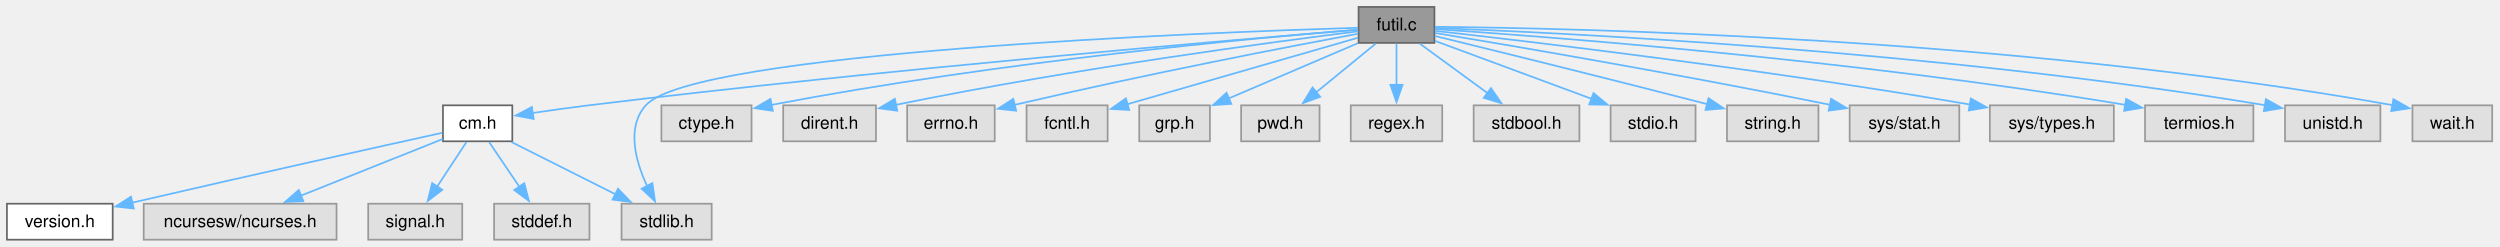
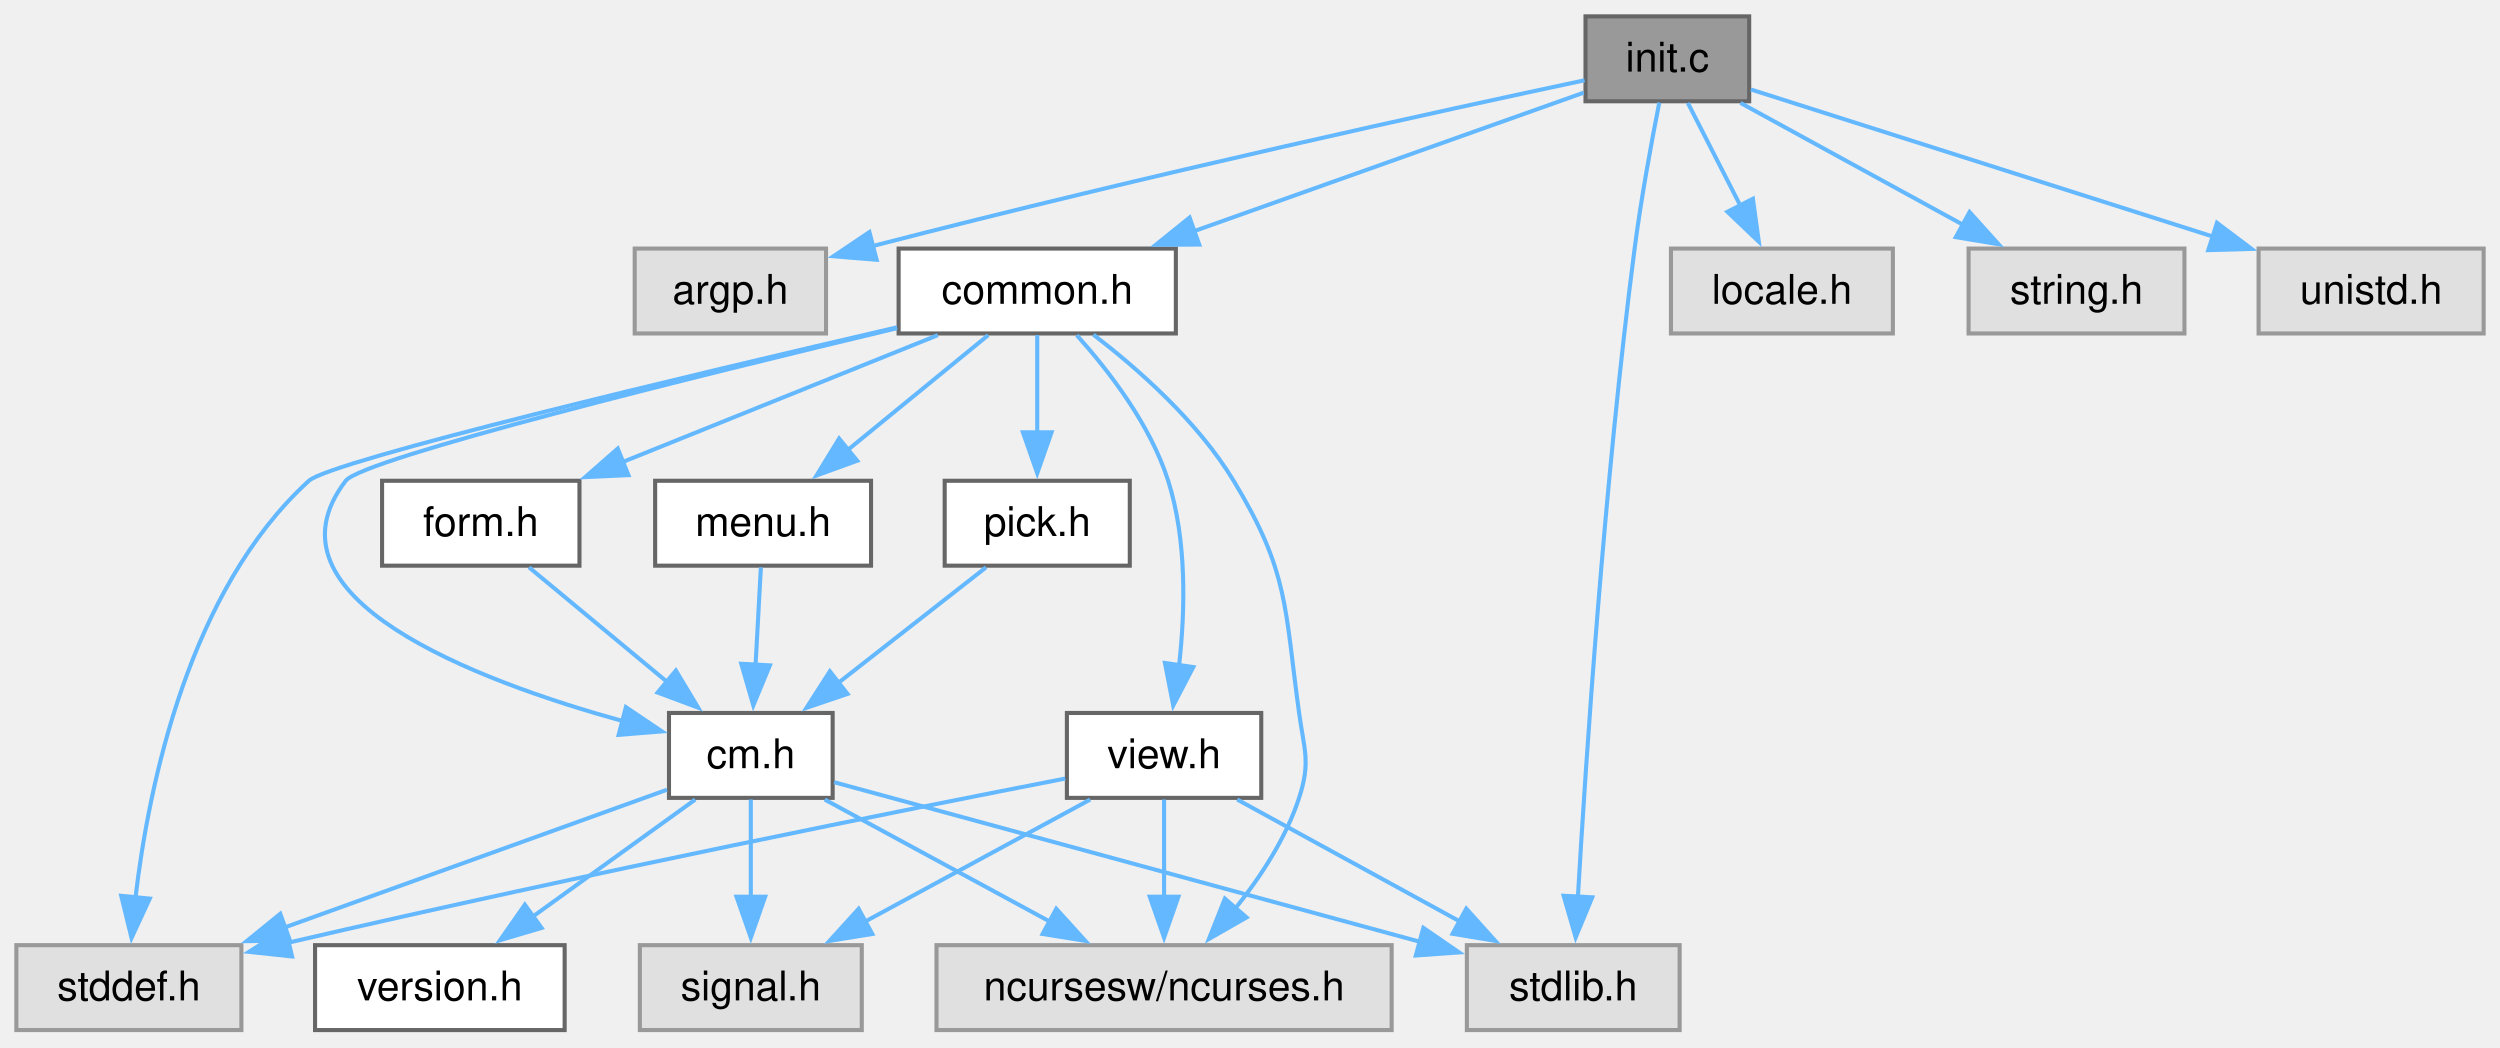
- <svg xmlns="http://www.w3.org/2000/svg" xmlns:xlink="http://www.w3.org/1999/xlink" width="1442pt" height="142pt" viewBox="0.00 0.00 1442.00 142.00">
-   <g id="graph0" class="graph" transform="scale(1 1) rotate(0) translate(4 138.25)">
+ <svg xmlns="http://www.w3.org/2000/svg" xmlns:xlink="http://www.w3.org/1999/xlink" width="611pt" height="256pt" viewBox="0.00 0.00 611.00 256.00">
+   <g id="graph0" class="graph" transform="scale(1 1) rotate(0) translate(4 251.75)">
    <g id="Node000001" class="node">
      <g id="a_Node000001">
-         <a xlink:title="General utility functions.">
-           <polygon fill="#999999" stroke="#666666" points="823.38,-134.25 779.62,-134.25 779.62,-113.5 823.38,-113.5 823.38,-134.25" />
-           <text xml:space="preserve" text-anchor="middle" x="801.5" y="-120.75" font-family="Helvetica,sans-Serif" font-size="10.00">futil.c</text>
+         <a xlink:title="Initialization for Menu Application Programs.">
+           <polygon fill="#999999" stroke="#666666" points="423.5,-247.75 383.5,-247.75 383.5,-227 423.5,-227 423.5,-247.75" />
+           <text xml:space="preserve" text-anchor="middle" x="403.5" y="-234.25" font-family="Helvetica,sans-Serif" font-size="10.00">init.c</text>
        </a>
      </g>
    </g>
    <g id="Node000002" class="node">
      <g id="a_Node000002">
-         <a xlink:href="../../d8/db9/a00725.html" target="_top" xlink:title="Headder for C-Menu API library, libcm.so.">
-           <polygon fill="white" stroke="#666666" points="291.5,-77.5 251.5,-77.5 251.5,-56.75 291.5,-56.75 291.5,-77.5" />
-           <text xml:space="preserve" text-anchor="middle" x="271.5" y="-64" font-family="Helvetica,sans-Serif" font-size="10.00">cm.h</text>
+         <a xlink:title=" ">
+           <polygon fill="#e0e0e0" stroke="#999999" points="197.88,-191 151.12,-191 151.12,-170.25 197.88,-170.25 197.88,-191" />
+           <text xml:space="preserve" text-anchor="middle" x="174.5" y="-177.5" font-family="Helvetica,sans-Serif" font-size="10.00">argp.h</text>
        </a>
      </g>
    </g>
    <g id="edge1_Node000001_Node000002" class="edge">
      <g id="a_edge1_Node000001_Node000002">
        <a xlink:title=" ">
-           <path fill="none" stroke="#63b8ff" d="M779.15,-121.08C711.93,-115.62 505.75,-98.25 335.5,-77.5 325,-76.22 313.57,-74.61 303.31,-73.09" />
-           <polygon fill="#63b8ff" stroke="#63b8ff" points="303.84,-69.63 293.43,-71.6 302.79,-76.56 303.84,-69.63" />
+           <path fill="none" stroke="#63b8ff" d="M383.27,-232.13C349.29,-224.9 278.37,-209.45 209.29,-191.62" />
+           <polygon fill="#63b8ff" stroke="#63b8ff" points="210.25,-188.26 199.69,-189.12 208.48,-195.03 210.25,-188.26" />
+         </a>
+       </g>
+     </g>
+     <g id="Node000003" class="node">
+       <g id="a_Node000003">
+         <a xlink:href="../../dd/dd8/a00719.html" target="_top" xlink:title="Headder for C-Menu Menu, Form, Pick, and View components.">
+           <polygon fill="white" stroke="#666666" points="283.38,-191 215.62,-191 215.62,-170.25 283.38,-170.25 283.38,-191" />
+           <text xml:space="preserve" text-anchor="middle" x="249.5" y="-177.5" font-family="Helvetica,sans-Serif" font-size="10.00">common.h</text>
+         </a>
+       </g>
+     </g>
+     <g id="edge2_Node000001_Node000003" class="edge">
+       <g id="a_edge2_Node000001_Node000003">
+         <a xlink:title=" ">
+           <path fill="none" stroke="#63b8ff" d="M383.05,-229.1C358.78,-220.48 317.82,-205.91 287.64,-195.19" />
+           <polygon fill="#63b8ff" stroke="#63b8ff" points="289.09,-191.98 278.49,-191.93 286.74,-198.58 289.09,-191.98" />
+         </a>
+       </g>
+     </g>
+     <g id="Node000009" class="node">
+       <g id="a_Node000009">
+         <a xlink:title=" ">
+           <polygon fill="#e0e0e0" stroke="#999999" points="406.5,-20.75 354.5,-20.75 354.5,0 406.5,0 406.5,-20.75" />
+           <text xml:space="preserve" text-anchor="middle" x="380.5" y="-7.25" font-family="Helvetica,sans-Serif" font-size="10.00">stdlib.h</text>
+         </a>
+       </g>
+     </g>
+     <g id="edge23_Node000001_Node000009" class="edge">
+       <g id="a_edge23_Node000001_Node000009">
+         <a xlink:title=" ">
+           <path fill="none" stroke="#63b8ff" d="M401.53,-226.68C399.72,-217.52 397.1,-203.38 395.5,-191 388.08,-133.76 383.57,-65.76 381.62,-32.22" />
+           <polygon fill="#63b8ff" stroke="#63b8ff" points="385.14,-32.44 381.09,-22.65 378.15,-32.83 385.14,-32.44" />
+         </a>
+       </g>
+     </g>
+     <g id="Node000014" class="node">
+       <g id="a_Node000014">
+         <a xlink:title=" ">
+           <polygon fill="#e0e0e0" stroke="#999999" points="458.62,-191 404.38,-191 404.38,-170.25 458.62,-170.25 458.62,-191" />
+           <text xml:space="preserve" text-anchor="middle" x="431.5" y="-177.5" font-family="Helvetica,sans-Serif" font-size="10.00">locale.h</text>
+         </a>
+       </g>
+     </g>
+     <g id="edge22_Node000001_Node000014" class="edge">
+       <g id="a_edge22_Node000001_Node000014">
+         <a xlink:title=" ">
+           <path fill="none" stroke="#63b8ff" d="M408.51,-226.59C412.09,-219.58 417.04,-209.91 421.42,-201.33" />
+           <polygon fill="#63b8ff" stroke="#63b8ff" points="424.41,-203.17 425.85,-192.68 418.18,-199.99 424.41,-203.17" />
+         </a>
+       </g>
+     </g>
+     <g id="Node000015" class="node">
+       <g id="a_Node000015">
+         <a xlink:title=" ">
+           <polygon fill="#e0e0e0" stroke="#999999" points="529.88,-191 477.12,-191 477.12,-170.25 529.88,-170.25 529.88,-191" />
+           <text xml:space="preserve" text-anchor="middle" x="503.5" y="-177.5" font-family="Helvetica,sans-Serif" font-size="10.00">string.h</text>
+         </a>
+       </g>
+     </g>
+     <g id="edge24_Node000001_Node000015" class="edge">
+       <g id="a_edge24_Node000001_Node000015">
+         <a xlink:title=" ">
+           <path fill="none" stroke="#63b8ff" d="M421.38,-226.59C436.59,-218.26 458.69,-206.16 476.13,-196.61" />
+           <polygon fill="#63b8ff" stroke="#63b8ff" points="477.36,-199.93 484.45,-192.06 474,-193.79 477.36,-199.93" />
+         </a>
+       </g>
+     </g>
+     <g id="Node000016" class="node">
+       <g id="a_Node000016">
+         <a xlink:title=" ">
+           <polygon fill="#e0e0e0" stroke="#999999" points="603,-191 548,-191 548,-170.25 603,-170.25 603,-191" />
+           <text xml:space="preserve" text-anchor="middle" x="575.5" y="-177.5" font-family="Helvetica,sans-Serif" font-size="10.00">unistd.h</text>
+         </a>
+       </g>
+     </g>
+     <g id="edge25_Node000001_Node000016" class="edge">
+       <g id="a_edge25_Node000001_Node000016">
+         <a xlink:title=" ">
+           <path fill="none" stroke="#63b8ff" d="M423.91,-229.88C451.69,-221.04 501.96,-205.03 536.96,-193.89" />
+           <polygon fill="#63b8ff" stroke="#63b8ff" points="537.83,-197.29 546.29,-190.92 535.7,-190.62 537.83,-197.29" />
+         </a>
+       </g>
+     </g>
+     <g id="Node000004" class="node">
+       <g id="a_Node000004">
+         <a xlink:title=" ">
+           <polygon fill="#e0e0e0" stroke="#999999" points="336.12,-20.75 224.88,-20.75 224.88,0 336.12,0 336.12,-20.75" />
+           <text xml:space="preserve" text-anchor="middle" x="280.5" y="-7.25" font-family="Helvetica,sans-Serif" font-size="10.00">ncursesw/ncurses.h</text>
+         </a>
+       </g>
+     </g>
+     <g id="edge3_Node000003_Node000004" class="edge">
+       <g id="a_edge3_Node000003_Node000004">
+         <a xlink:title=" ">
+           <path fill="none" stroke="#63b8ff" d="M263.23,-169.96C274.04,-161.67 288.71,-148.77 297.5,-134.25 311.07,-111.83 309.91,-103.46 313.5,-77.5 314.76,-68.36 316.35,-65.52 313.5,-56.75 310.29,-46.87 304.03,-37.35 297.81,-29.6" />
+           <polygon fill="#63b8ff" stroke="#63b8ff" points="300.65,-27.53 291.46,-22.27 295.36,-32.12 300.65,-27.53" />
+         </a>
+       </g>
+     </g>
+     <g id="Node000005" class="node">
+       <g id="a_Node000005">
+         <a xlink:href="../../d8/db9/a00725.html" target="_top" xlink:title="Headder for C-Menu API library, libcm.so.">
+           <polygon fill="white" stroke="#666666" points="199.5,-77.5 159.5,-77.5 159.5,-56.75 199.5,-56.75 199.5,-77.5" />
+           <text xml:space="preserve" text-anchor="middle" x="179.5" y="-64" font-family="Helvetica,sans-Serif" font-size="10.00">cm.h</text>
+         </a>
+       </g>
+     </g>
+     <g id="edge4_Node000003_Node000005" class="edge">
+       <g id="a_edge4_Node000003_Node000005">
+         <a xlink:title=" ">
+           <path fill="none" stroke="#63b8ff" d="M215.16,-171.53C166.98,-160.02 84.67,-139.69 80.5,-134.25 58.67,-105.79 111.94,-85.53 148.51,-75.43" />
+           <polygon fill="#63b8ff" stroke="#63b8ff" points="148.97,-78.92 157.76,-73 147.2,-72.15 148.97,-78.92" />
+         </a>
+       </g>
+     </g>
+     <g id="Node000008" class="node">
+       <g id="a_Node000008">
+         <a xlink:title=" ">
+           <polygon fill="#e0e0e0" stroke="#999999" points="55,-20.75 0,-20.75 0,0 55,0 55,-20.75" />
+           <text xml:space="preserve" text-anchor="middle" x="27.5" y="-7.25" font-family="Helvetica,sans-Serif" font-size="10.00">stddef.h</text>
+         </a>
+       </g>
+     </g>
+     <g id="edge21_Node000003_Node000008" class="edge">
+       <g id="a_edge21_Node000003_Node000008">
+         <a xlink:title=" ">
+           <path fill="none" stroke="#63b8ff" d="M215.24,-171.76C165.05,-160.12 76.88,-139.15 71.5,-134.25 42.13,-107.53 32.35,-59.81 29.11,-32.36" />
+           <polygon fill="#63b8ff" stroke="#63b8ff" points="32.6,-32.13 28.15,-22.52 25.63,-32.81 32.6,-32.13" />
+         </a>
+       </g>
+     </g>
+     <g id="Node000010" class="node">
+       <g id="a_Node000010">
+         <a xlink:href="../../d2/d94/a00716.html" target="_top" xlink:title="Form data structures, enums, types, end process declarations.">
+           <polygon fill="white" stroke="#666666" points="137.62,-134.25 89.38,-134.25 89.38,-113.5 137.62,-113.5 137.62,-134.25" />
+           <text xml:space="preserve" text-anchor="middle" x="113.5" y="-120.75" font-family="Helvetica,sans-Serif" font-size="10.00">form.h</text>
+         </a>
+       </g>
+     </g>
+     <g id="edge10_Node000003_Node000010" class="edge">
+       <g id="a_edge10_Node000003_Node000010">
+         <a xlink:title=" ">
+           <path fill="none" stroke="#63b8ff" d="M225.19,-169.84C203.72,-161.19 172.18,-148.5 148.09,-138.8" />
+           <polygon fill="#63b8ff" stroke="#63b8ff" points="149.59,-135.63 139.01,-135.14 146.98,-142.13 149.59,-135.63" />
+         </a>
+       </g>
+     </g>
+     <g id="Node000011" class="node">
+       <g id="a_Node000011">
+         <a xlink:href="../../df/df7/a00731.html" target="_top" xlink:title="Menu data structures, enums, types, end external declarations.">
+           <polygon fill="white" stroke="#666666" points="208.88,-134.25 156.12,-134.25 156.12,-113.5 208.88,-113.5 208.88,-134.25" />
+           <text xml:space="preserve" text-anchor="middle" x="182.5" y="-120.75" font-family="Helvetica,sans-Serif" font-size="10.00">menu.h</text>
+         </a>
+       </g>
+     </g>
+     <g id="edge12_Node000003_Node000011" class="edge">
+       <g id="a_edge12_Node000003_Node000011">
+         <a xlink:title=" ">
+           <path fill="none" stroke="#63b8ff" d="M237.52,-169.84C227.99,-162.05 214.44,-150.97 203.17,-141.76" />
+           <polygon fill="#63b8ff" stroke="#63b8ff" points="205.5,-139.15 195.55,-135.54 201.08,-144.57 205.5,-139.15" />
+         </a>
+       </g>
+     </g>
+     <g id="Node000012" class="node">
+       <g id="a_Node000012">
+         <a xlink:href="../../db/d7c/a00722.html" target="_top" xlink:title="Pick data structures, enums, types, end external declarations.">
+           <polygon fill="white" stroke="#666666" points="272.12,-134.25 226.88,-134.25 226.88,-113.5 272.12,-113.5 272.12,-134.25" />
+           <text xml:space="preserve" text-anchor="middle" x="249.5" y="-120.75" font-family="Helvetica,sans-Serif" font-size="10.00">pick.h</text>
+         </a>
+       </g>
+     </g>
+     <g id="edge14_Node000003_Node000012" class="edge">
+       <g id="a_edge14_Node000003_Node000012">
+         <a xlink:title=" ">
+           <path fill="none" stroke="#63b8ff" d="M249.5,-169.84C249.5,-163.22 249.5,-154.22 249.5,-146.02" />
+           <polygon fill="#63b8ff" stroke="#63b8ff" points="253,-146.09 249.5,-136.09 246,-146.09 253,-146.09" />
+         </a>
+       </g>
+     </g>
+     <g id="Node000013" class="node">
+       <g id="a_Node000013">
+         <a xlink:href="../../d6/dc0/a00734.html" target="_top" xlink:title="View data structures, enums, types, end external declarations.">
+           <polygon fill="white" stroke="#666666" points="304.25,-77.5 256.75,-77.5 256.75,-56.75 304.25,-56.75 304.25,-77.5" />
+           <text xml:space="preserve" text-anchor="middle" x="280.5" y="-64" font-family="Helvetica,sans-Serif" font-size="10.00">view.h</text>
+         </a>
+       </g>
+     </g>
+     <g id="edge16_Node000003_Node000013" class="edge">
+       <g id="a_edge16_Node000003_Node000013">
+         <a xlink:title=" ">
+           <path fill="none" stroke="#63b8ff" d="M259.17,-169.82C266.89,-161.24 277.13,-148.03 281.5,-134.25 286.13,-119.65 285.66,-102.32 284.16,-89.06" />
+           <polygon fill="#63b8ff" stroke="#63b8ff" points="287.64,-88.71 282.74,-79.32 280.71,-89.72 287.64,-88.71" />
+         </a>
+       </g>
+     </g>
+     <g id="edge6_Node000005_Node000004" class="edge">
+       <g id="a_edge6_Node000005_Node000004">
+         <a xlink:title=" ">
+           <path fill="none" stroke="#63b8ff" d="M197.56,-56.34C212.92,-48.01 235.24,-35.91 252.86,-26.36" />
+           <polygon fill="#63b8ff" stroke="#63b8ff" points="254.15,-29.64 261.27,-21.8 250.81,-23.49 254.15,-29.64" />
+         </a>
+       </g>
+     </g>
+     <g id="Node000006" class="node">
+       <g id="a_Node000006">
+         <a xlink:href="../../df/d3b/a00728.html" target="_top" xlink:title=" ">
+           <polygon fill="white" stroke="#666666" points="134,-20.75 73,-20.75 73,0 134,0 134,-20.75" />
+           <text xml:space="preserve" text-anchor="middle" x="103.5" y="-7.25" font-family="Helvetica,sans-Serif" font-size="10.00">version.h</text>
+         </a>
+       </g>
+     </g>
+     <g id="edge5_Node000005_Node000006" class="edge">
+       <g id="a_edge5_Node000005_Node000006">
+         <a xlink:title=" ">
+           <path fill="none" stroke="#63b8ff" d="M165.91,-56.34C154.89,-48.4 139.11,-37.03 126.18,-27.71" />
+           <polygon fill="#63b8ff" stroke="#63b8ff" points="128.36,-24.97 118.2,-21.96 124.27,-30.65 128.36,-24.97" />
        </a>
      </g>
    </g>
    <g id="Node000007" class="node">
      <g id="a_Node000007">
        <a xlink:title=" ">
-           <polygon fill="#e0e0e0" stroke="#999999" points="406.5,-20.75 354.5,-20.75 354.5,0 406.5,0 406.5,-20.75" />
-           <text xml:space="preserve" text-anchor="middle" x="380.5" y="-7.25" font-family="Helvetica,sans-Serif" font-size="10.00">stdlib.h</text>
-         </a>
-       </g>
-     </g>
-     <g id="edge16_Node000001_Node000007" class="edge">
-       <g id="a_edge16_Node000001_Node000007">
-         <a xlink:title=" ">
-           <path fill="none" stroke="#63b8ff" d="M779.3,-122.25C694.75,-119.65 396.26,-108.32 368.5,-77.5 357.18,-64.93 362.53,-45.38 369.31,-30.79" />
-           <polygon fill="#63b8ff" stroke="#63b8ff" points="372.29,-32.63 373.81,-22.14 366.09,-29.4 372.29,-32.63" />
-         </a>
-       </g>
-     </g>
-     <g id="Node000008" class="node">
-       <g id="a_Node000008">
-         <a xlink:title=" ">
-           <polygon fill="#e0e0e0" stroke="#999999" points="429.5,-77.5 377.5,-77.5 377.5,-56.75 429.5,-56.75 429.5,-77.5" />
-           <text xml:space="preserve" text-anchor="middle" x="403.5" y="-64" font-family="Helvetica,sans-Serif" font-size="10.00">ctype.h</text>
-         </a>
-       </g>
-     </g>
-     <g id="edge7_Node000001_Node000008" class="edge">
-       <g id="a_edge7_Node000001_Node000008">
-         <a xlink:title=" ">
-           <path fill="none" stroke="#63b8ff" d="M779.23,-121.16C723.75,-116.67 574.73,-103.24 441.02,-77.76" />
-           <polygon fill="#63b8ff" stroke="#63b8ff" points="441.75,-74.33 431.27,-75.87 440.42,-81.21 441.75,-74.33" />
-         </a>
-       </g>
-     </g>
-     <g id="Node000009" class="node">
-       <g id="a_Node000009">
-         <a xlink:title=" ">
-           <polygon fill="#e0e0e0" stroke="#999999" points="501.25,-77.5 447.75,-77.5 447.75,-56.75 501.25,-56.75 501.25,-77.5" />
-           <text xml:space="preserve" text-anchor="middle" x="474.5" y="-64" font-family="Helvetica,sans-Serif" font-size="10.00">dirent.h</text>
-         </a>
-       </g>
-     </g>
-     <g id="edge8_Node000001_Node000009" class="edge">
-       <g id="a_edge8_Node000001_Node000009">
-         <a xlink:title=" ">
-           <path fill="none" stroke="#63b8ff" d="M779.46,-120.2C732.37,-114.34 618.29,-99.26 512.73,-77.79" />
-           <polygon fill="#63b8ff" stroke="#63b8ff" points="513.54,-74.38 503.04,-75.79 512.13,-81.24 513.54,-74.38" />
-         </a>
-       </g>
-     </g>
-     <g id="Node000010" class="node">
-       <g id="a_Node000010">
-         <a xlink:title=" ">
-           <polygon fill="#e0e0e0" stroke="#999999" points="569.75,-77.5 519.25,-77.5 519.25,-56.75 569.75,-56.75 569.75,-77.5" />
-           <text xml:space="preserve" text-anchor="middle" x="544.5" y="-64" font-family="Helvetica,sans-Serif" font-size="10.00">errno.h</text>
-         </a>
-       </g>
-     </g>
-     <g id="edge9_Node000001_Node000010" class="edge">
-       <g id="a_edge9_Node000001_Node000010">
-         <a xlink:title=" ">
-           <path fill="none" stroke="#63b8ff" d="M779.35,-118.8C741.1,-111.68 659.97,-96.14 581.17,-77.77" />
-           <polygon fill="#63b8ff" stroke="#63b8ff" points="582.08,-74.39 571.54,-75.51 580.48,-81.21 582.08,-74.39" />
-         </a>
-       </g>
-     </g>
-     <g id="Node000011" class="node">
-       <g id="a_Node000011">
-         <a xlink:title=" ">
-           <polygon fill="#e0e0e0" stroke="#999999" points="634.88,-77.5 588.12,-77.5 588.12,-56.75 634.88,-56.75 634.88,-77.5" />
-           <text xml:space="preserve" text-anchor="middle" x="611.5" y="-64" font-family="Helvetica,sans-Serif" font-size="10.00">fcntl.h</text>
-         </a>
-       </g>
-     </g>
-     <g id="edge10_Node000001_Node000011" class="edge">
-       <g id="a_edge10_Node000001_Node000011">
-         <a xlink:title=" ">
-           <path fill="none" stroke="#63b8ff" d="M779.33,-116.49C746.55,-107.04 684.83,-89.26 646.07,-78.09" />
-           <polygon fill="#63b8ff" stroke="#63b8ff" points="647.34,-74.81 636.77,-75.41 645.41,-81.54 647.34,-74.81" />
-         </a>
-       </g>
-     </g>
-     <g id="Node000012" class="node">
-       <g id="a_Node000012">
-         <a xlink:title=" ">
-           <polygon fill="#e0e0e0" stroke="#999999" points="693.88,-77.5 653.12,-77.5 653.12,-56.75 693.88,-56.75 693.88,-77.5" />
-           <text xml:space="preserve" text-anchor="middle" x="673.5" y="-64" font-family="Helvetica,sans-Serif" font-size="10.00">grp.h</text>
-         </a>
-       </g>
-     </g>
-     <g id="edge11_Node000001_Node000012" class="edge">
-       <g id="a_edge11_Node000001_Node000012">
-         <a xlink:title=" ">
-           <path fill="none" stroke="#63b8ff" d="M779.2,-113.34C758.55,-104.5 727.64,-91.28 704.57,-81.41" />
-           <polygon fill="#63b8ff" stroke="#63b8ff" points="706.23,-78.32 695.66,-77.6 703.48,-84.76 706.23,-78.32" />
-         </a>
-       </g>
-     </g>
-     <g id="Node000013" class="node">
-       <g id="a_Node000013">
-         <a xlink:title=" ">
-           <polygon fill="#e0e0e0" stroke="#999999" points="757.12,-77.5 711.88,-77.5 711.88,-56.75 757.12,-56.75 757.12,-77.5" />
-           <text xml:space="preserve" text-anchor="middle" x="734.5" y="-64" font-family="Helvetica,sans-Serif" font-size="10.00">pwd.h</text>
-         </a>
-       </g>
-     </g>
-     <g id="edge12_Node000001_Node000013" class="edge">
-       <g id="a_edge12_Node000001_Node000013">
-         <a xlink:title=" ">
-           <path fill="none" stroke="#63b8ff" d="M789.52,-113.09C779.99,-105.3 766.44,-94.22 755.17,-85.01" />
-           <polygon fill="#63b8ff" stroke="#63b8ff" points="757.5,-82.4 747.55,-78.79 753.08,-87.82 757.5,-82.4" />
-         </a>
-       </g>
-     </g>
-     <g id="Node000014" class="node">
-       <g id="a_Node000014">
-         <a xlink:title=" ">
-           <polygon fill="#e0e0e0" stroke="#999999" points="827.88,-77.5 775.12,-77.5 775.12,-56.75 827.88,-56.75 827.88,-77.5" />
-           <text xml:space="preserve" text-anchor="middle" x="801.5" y="-64" font-family="Helvetica,sans-Serif" font-size="10.00">regex.h</text>
-         </a>
-       </g>
-     </g>
-     <g id="edge13_Node000001_Node000014" class="edge">
-       <g id="a_edge13_Node000001_Node000014">
-         <a xlink:title=" ">
-           <path fill="none" stroke="#63b8ff" d="M801.5,-113.09C801.5,-106.47 801.5,-97.47 801.5,-89.27" />
-           <polygon fill="#63b8ff" stroke="#63b8ff" points="805,-89.34 801.5,-79.34 798,-89.34 805,-89.34" />
-         </a>
-       </g>
-     </g>
-     <g id="Node000015" class="node">
-       <g id="a_Node000015">
-         <a xlink:title=" ">
-           <polygon fill="#e0e0e0" stroke="#999999" points="907,-77.5 846,-77.5 846,-56.75 907,-56.75 907,-77.5" />
-           <text xml:space="preserve" text-anchor="middle" x="876.5" y="-64" font-family="Helvetica,sans-Serif" font-size="10.00">stdbool.h</text>
-         </a>
-       </g>
-     </g>
-     <g id="edge14_Node000001_Node000015" class="edge">
-       <g id="a_edge14_Node000001_Node000015">
-         <a xlink:title=" ">
-           <path fill="none" stroke="#63b8ff" d="M814.91,-113.09C825.79,-105.15 841.36,-93.78 854.12,-84.46" />
-           <polygon fill="#63b8ff" stroke="#63b8ff" points="855.97,-87.44 861.99,-78.72 851.84,-81.79 855.97,-87.44" />
-         </a>
-       </g>
-     </g>
-     <g id="Node000016" class="node">
-       <g id="a_Node000016">
-         <a xlink:title=" ">
-           <polygon fill="#e0e0e0" stroke="#999999" points="974,-77.5 925,-77.5 925,-56.75 974,-56.75 974,-77.5" />
-           <text xml:space="preserve" text-anchor="middle" x="949.5" y="-64" font-family="Helvetica,sans-Serif" font-size="10.00">stdio.h</text>
-         </a>
-       </g>
-     </g>
-     <g id="edge15_Node000001_Node000016" class="edge">
-       <g id="a_edge15_Node000001_Node000016">
-         <a xlink:title=" ">
-           <path fill="none" stroke="#63b8ff" d="M823.66,-114.68C847.58,-105.83 886.02,-91.61 914.13,-81.21" />
-           <polygon fill="#63b8ff" stroke="#63b8ff" points="915.13,-84.57 923.3,-77.82 912.7,-78 915.13,-84.57" />
-         </a>
-       </g>
-     </g>
-     <g id="Node000017" class="node">
-       <g id="a_Node000017">
-         <a xlink:title=" ">
-           <polygon fill="#e0e0e0" stroke="#999999" points="1044.88,-77.5 992.12,-77.5 992.12,-56.75 1044.88,-56.75 1044.88,-77.5" />
-           <text xml:space="preserve" text-anchor="middle" x="1018.5" y="-64" font-family="Helvetica,sans-Serif" font-size="10.00">string.h</text>
-         </a>
-       </g>
-     </g>
-     <g id="edge17_Node000001_Node000017" class="edge">
-       <g id="a_edge17_Node000001_Node000017">
-         <a xlink:title=" ">
-           <path fill="none" stroke="#63b8ff" d="M823.66,-117.48C856.09,-109.56 918.63,-94.18 980.95,-78.13" />
-           <polygon fill="#63b8ff" stroke="#63b8ff" points="981.49,-81.61 990.29,-75.72 979.74,-74.83 981.49,-81.61" />
-         </a>
-       </g>
-     </g>
-     <g id="Node000018" class="node">
-       <g id="a_Node000018">
-         <a xlink:title=" ">
-           <polygon fill="#e0e0e0" stroke="#999999" points="1126.12,-77.5 1062.88,-77.5 1062.88,-56.75 1126.12,-56.75 1126.12,-77.5" />
-           <text xml:space="preserve" text-anchor="middle" x="1094.5" y="-64" font-family="Helvetica,sans-Serif" font-size="10.00">sys/stat.h</text>
-         </a>
-       </g>
-     </g>
-     <g id="edge18_Node000001_Node000018" class="edge">
-       <g id="a_edge18_Node000001_Node000018">
-         <a xlink:title=" ">
-           <path fill="none" stroke="#63b8ff" d="M823.82,-119.22C866.13,-112.2 961.19,-96.08 1051.73,-77.78" />
-           <polygon fill="#63b8ff" stroke="#63b8ff" points="1052.16,-81.27 1061.26,-75.84 1050.77,-74.41 1052.16,-81.27" />
-         </a>
-       </g>
-     </g>
-     <g id="Node000019" class="node">
-       <g id="a_Node000019">
-         <a xlink:title=" ">
-           <polygon fill="#e0e0e0" stroke="#999999" points="1215.25,-77.5 1143.75,-77.5 1143.75,-56.75 1215.25,-56.75 1215.25,-77.5" />
-           <text xml:space="preserve" text-anchor="middle" x="1179.5" y="-64" font-family="Helvetica,sans-Serif" font-size="10.00">sys/types.h</text>
-         </a>
-       </g>
-     </g>
-     <g id="edge19_Node000001_Node000019" class="edge">
-       <g id="a_edge19_Node000001_Node000019">
-         <a xlink:title=" ">
-           <path fill="none" stroke="#63b8ff" d="M823.87,-120.42C876.14,-114.57 1010.57,-98.8 1132.52,-77.92" />
-           <polygon fill="#63b8ff" stroke="#63b8ff" points="1132.78,-81.43 1142.03,-76.28 1131.58,-74.53 1132.78,-81.43" />
-         </a>
-       </g>
-     </g>
-     <g id="Node000020" class="node">
-       <g id="a_Node000020">
-         <a xlink:title=" ">
-           <polygon fill="#e0e0e0" stroke="#999999" points="1295.75,-77.5 1233.25,-77.5 1233.25,-56.75 1295.75,-56.75 1295.75,-77.5" />
-           <text xml:space="preserve" text-anchor="middle" x="1264.5" y="-64" font-family="Helvetica,sans-Serif" font-size="10.00">termios.h</text>
-         </a>
-       </g>
-     </g>
-     <g id="edge20_Node000001_Node000020" class="edge">
-       <g id="a_edge20_Node000001_Node000020">
-         <a xlink:title=" ">
-           <path fill="none" stroke="#63b8ff" d="M823.65,-121.47C885.21,-117.35 1063.69,-104.04 1221.79,-77.78" />
-           <polygon fill="#63b8ff" stroke="#63b8ff" points="1222.36,-81.23 1231.64,-76.11 1221.2,-74.33 1222.36,-81.23" />
-         </a>
-       </g>
-     </g>
-     <g id="Node000021" class="node">
-       <g id="a_Node000021">
-         <a xlink:title=" ">
-           <polygon fill="#e0e0e0" stroke="#999999" points="1369,-77.5 1314,-77.5 1314,-56.75 1369,-56.75 1369,-77.5" />
-           <text xml:space="preserve" text-anchor="middle" x="1341.5" y="-64" font-family="Helvetica,sans-Serif" font-size="10.00">unistd.h</text>
-         </a>
-       </g>
-     </g>
-     <g id="edge21_Node000001_Node000021" class="edge">
-       <g id="a_edge21_Node000001_Node000021">
-         <a xlink:title=" ">
-           <path fill="none" stroke="#63b8ff" d="M823.72,-122.12C893.09,-119.52 1111.85,-109.32 1302.64,-77.54" />
-           <polygon fill="#63b8ff" stroke="#63b8ff" points="1302.95,-81.04 1312.23,-75.92 1301.78,-74.14 1302.95,-81.04" />
-         </a>
-       </g>
-     </g>
-     <g id="Node000022" class="node">
-       <g id="a_Node000022">
-         <a xlink:title=" ">
-           <polygon fill="#e0e0e0" stroke="#999999" points="1433.5,-77.5 1387.5,-77.5 1387.5,-56.75 1433.5,-56.75 1433.5,-77.5" />
-           <text xml:space="preserve" text-anchor="middle" x="1410.5" y="-64" font-family="Helvetica,sans-Serif" font-size="10.00">wait.h</text>
-         </a>
-       </g>
-     </g>
-     <g id="edge22_Node000001_Node000022" class="edge">
-       <g id="a_edge22_Node000001_Node000022">
-         <a xlink:title=" ">
-           <path fill="none" stroke="#63b8ff" d="M823.72,-122.77C899.73,-122.07 1156.32,-116.9 1376.12,-77.57" />
-           <polygon fill="#63b8ff" stroke="#63b8ff" points="1376.52,-81.06 1385.73,-75.82 1375.26,-74.17 1376.52,-81.06" />
-         </a>
-       </g>
-     </g>
-     <g id="Node000003" class="node">
-       <g id="a_Node000003">
-         <a xlink:href="../../df/d3b/a00728.html" target="_top" xlink:title=" ">
-           <polygon fill="white" stroke="#666666" points="61,-20.75 0,-20.75 0,0 61,0 61,-20.75" />
-           <text xml:space="preserve" text-anchor="middle" x="30.5" y="-7.25" font-family="Helvetica,sans-Serif" font-size="10.00">version.h</text>
-         </a>
-       </g>
-     </g>
-     <g id="edge2_Node000002_Node000003" class="edge">
-       <g id="a_edge2_Node000002_Node000003">
-         <a xlink:title=" ">
-           <path fill="none" stroke="#63b8ff" d="M251.12,-61.65C216.43,-54.02 143.44,-37.86 72.11,-21.33" />
-           <polygon fill="#63b8ff" stroke="#63b8ff" points="73.15,-17.98 62.62,-19.13 71.57,-24.8 73.15,-17.98" />
-         </a>
-       </g>
-     </g>
-     <g id="Node000004" class="node">
-       <g id="a_Node000004">
-         <a xlink:title=" ">
-           <polygon fill="#e0e0e0" stroke="#999999" points="190.12,-20.75 78.88,-20.75 78.88,0 190.12,0 190.12,-20.75" />
-           <text xml:space="preserve" text-anchor="middle" x="134.5" y="-7.25" font-family="Helvetica,sans-Serif" font-size="10.00">ncursesw/ncurses.h</text>
-         </a>
-       </g>
-     </g>
-     <g id="edge3_Node000002_Node000004" class="edge">
-       <g id="a_edge3_Node000002_Node000004">
-         <a xlink:title=" ">
-           <path fill="none" stroke="#63b8ff" d="M251.29,-58.05C229.79,-49.46 195.4,-35.71 169.49,-25.36" />
-           <polygon fill="#63b8ff" stroke="#63b8ff" points="170.96,-22.18 160.37,-21.72 168.36,-28.68 170.96,-22.18" />
-         </a>
-       </g>
-     </g>
-     <g id="Node000005" class="node">
-       <g id="a_Node000005">
-         <a xlink:title=" ">
-           <polygon fill="#e0e0e0" stroke="#999999" points="262.62,-20.75 208.38,-20.75 208.38,0 262.62,0 262.62,-20.75" />
-           <text xml:space="preserve" text-anchor="middle" x="235.5" y="-7.25" font-family="Helvetica,sans-Serif" font-size="10.00">signal.h</text>
-         </a>
-       </g>
-     </g>
-     <g id="edge4_Node000002_Node000005" class="edge">
-       <g id="a_edge4_Node000002_Node000005">
-         <a xlink:title=" ">
-           <path fill="none" stroke="#63b8ff" d="M265.06,-56.34C260.35,-49.17 253.81,-39.23 248.08,-30.51" />
-           <polygon fill="#63b8ff" stroke="#63b8ff" points="251.13,-28.78 242.71,-22.34 245.28,-32.62 251.13,-28.78" />
-         </a>
-       </g>
-     </g>
-     <g id="Node000006" class="node">
-       <g id="a_Node000006">
-         <a xlink:title=" ">
-           <polygon fill="#e0e0e0" stroke="#999999" points="336,-20.75 281,-20.75 281,0 336,0 336,-20.75" />
-           <text xml:space="preserve" text-anchor="middle" x="308.5" y="-7.25" font-family="Helvetica,sans-Serif" font-size="10.00">stddef.h</text>
-         </a>
-       </g>
-     </g>
-     <g id="edge5_Node000002_Node000006" class="edge">
-       <g id="a_edge5_Node000002_Node000006">
-         <a xlink:title=" ">
-           <path fill="none" stroke="#63b8ff" d="M278.11,-56.34C282.96,-49.17 289.68,-39.23 295.57,-30.51" />
-           <polygon fill="#63b8ff" stroke="#63b8ff" points="298.4,-32.58 301.09,-22.33 292.6,-28.66 298.4,-32.58" />
-         </a>
-       </g>
-     </g>
-     <g id="edge6_Node000002_Node000007" class="edge">
-       <g id="a_edge6_Node000002_Node000007">
-         <a xlink:title=" ">
-           <path fill="none" stroke="#63b8ff" d="M290.99,-56.34C307.65,-47.97 331.88,-35.79 350.94,-26.22" />
-           <polygon fill="#63b8ff" stroke="#63b8ff" points="352.46,-29.37 359.83,-21.76 349.32,-23.12 352.46,-29.37" />
+           <polygon fill="#e0e0e0" stroke="#999999" points="206.62,-20.75 152.38,-20.75 152.38,0 206.62,0 206.62,-20.75" />
+           <text xml:space="preserve" text-anchor="middle" x="179.5" y="-7.25" font-family="Helvetica,sans-Serif" font-size="10.00">signal.h</text>
+         </a>
+       </g>
+     </g>
+     <g id="edge7_Node000005_Node000007" class="edge">
+       <g id="a_edge7_Node000005_Node000007">
+         <a xlink:title=" ">
+           <path fill="none" stroke="#63b8ff" d="M179.5,-56.34C179.5,-49.72 179.5,-40.72 179.5,-32.52" />
+           <polygon fill="#63b8ff" stroke="#63b8ff" points="183,-32.59 179.5,-22.59 176,-32.59 183,-32.59" />
+         </a>
+       </g>
+     </g>
+     <g id="edge8_Node000005_Node000008" class="edge">
+       <g id="a_edge8_Node000005_Node000008">
+         <a xlink:title=" ">
+           <path fill="none" stroke="#63b8ff" d="M159,-58.74C135.14,-50.15 95.25,-35.78 65.64,-25.11" />
+           <polygon fill="#63b8ff" stroke="#63b8ff" points="66.87,-21.84 56.28,-21.74 64.5,-28.42 66.87,-21.84" />
+         </a>
+       </g>
+     </g>
+     <g id="edge9_Node000005_Node000009" class="edge">
+       <g id="a_edge9_Node000005_Node000009">
+         <a xlink:title=" ">
+           <path fill="none" stroke="#63b8ff" d="M199.88,-60.57C233.43,-51.43 300.79,-33.09 343.1,-21.56" />
+           <polygon fill="#63b8ff" stroke="#63b8ff" points="343.87,-24.98 352.6,-18.98 342.03,-18.23 343.87,-24.98" />
+         </a>
+       </g>
+     </g>
+     <g id="edge11_Node000010_Node000005" class="edge">
+       <g id="a_edge11_Node000010_Node000005">
+         <a xlink:title=" ">
+           <path fill="none" stroke="#63b8ff" d="M125.3,-113.09C134.68,-105.3 148.04,-94.22 159.14,-85.01" />
+           <polygon fill="#63b8ff" stroke="#63b8ff" points="161.18,-87.87 166.64,-78.79 156.71,-82.49 161.18,-87.87" />
+         </a>
+       </g>
+     </g>
+     <g id="edge13_Node000011_Node000005" class="edge">
+       <g id="a_edge13_Node000011_Node000005">
+         <a xlink:title=" ">
+           <path fill="none" stroke="#63b8ff" d="M181.96,-113.09C181.6,-106.47 181.11,-97.47 180.66,-89.27" />
+           <polygon fill="#63b8ff" stroke="#63b8ff" points="184.16,-89.13 180.11,-79.34 177.17,-89.52 184.16,-89.13" />
+         </a>
+       </g>
+     </g>
+     <g id="edge15_Node000012_Node000005" class="edge">
+       <g id="a_edge15_Node000012_Node000005">
+         <a xlink:title=" ">
+           <path fill="none" stroke="#63b8ff" d="M236.99,-113.09C226.93,-105.22 212.59,-94 200.74,-84.74" />
+           <polygon fill="#63b8ff" stroke="#63b8ff" points="203.13,-82.16 193.1,-78.76 198.82,-87.68 203.13,-82.16" />
+         </a>
+       </g>
+     </g>
+     <g id="edge17_Node000013_Node000004" class="edge">
+       <g id="a_edge17_Node000013_Node000004">
+         <a xlink:title=" ">
+           <path fill="none" stroke="#63b8ff" d="M280.5,-56.34C280.5,-49.72 280.5,-40.72 280.5,-32.52" />
+           <polygon fill="#63b8ff" stroke="#63b8ff" points="284,-32.59 280.5,-22.59 277,-32.59 284,-32.59" />
+         </a>
+       </g>
+     </g>
+     <g id="edge18_Node000013_Node000007" class="edge">
+       <g id="a_edge18_Node000013_Node000007">
+         <a xlink:title=" ">
+           <path fill="none" stroke="#63b8ff" d="M262.44,-56.34C247.08,-48.01 224.76,-35.91 207.14,-26.36" />
+           <polygon fill="#63b8ff" stroke="#63b8ff" points="209.19,-23.49 198.73,-21.8 205.85,-29.64 209.19,-23.49" />
+         </a>
+       </g>
+     </g>
+     <g id="edge19_Node000013_Node000008" class="edge">
+       <g id="a_edge19_Node000013_Node000008">
+         <a xlink:title=" ">
+           <path fill="none" stroke="#63b8ff" d="M256.33,-61.47C218.05,-54.01 140.88,-38.63 66.35,-21.34" />
+           <polygon fill="#63b8ff" stroke="#63b8ff" points="67.38,-17.99 56.85,-19.12 65.79,-24.81 67.38,-17.99" />
+         </a>
+       </g>
+     </g>
+     <g id="edge20_Node000013_Node000009" class="edge">
+       <g id="a_edge20_Node000013_Node000009">
+         <a xlink:title=" ">
+           <path fill="none" stroke="#63b8ff" d="M298.38,-56.34C313.59,-48.01 335.69,-35.91 353.13,-26.36" />
+           <polygon fill="#63b8ff" stroke="#63b8ff" points="354.36,-29.68 361.45,-21.81 351,-23.54 354.36,-29.68" />
        </a>
      </g>
    </g>
  </g>
</svg>
